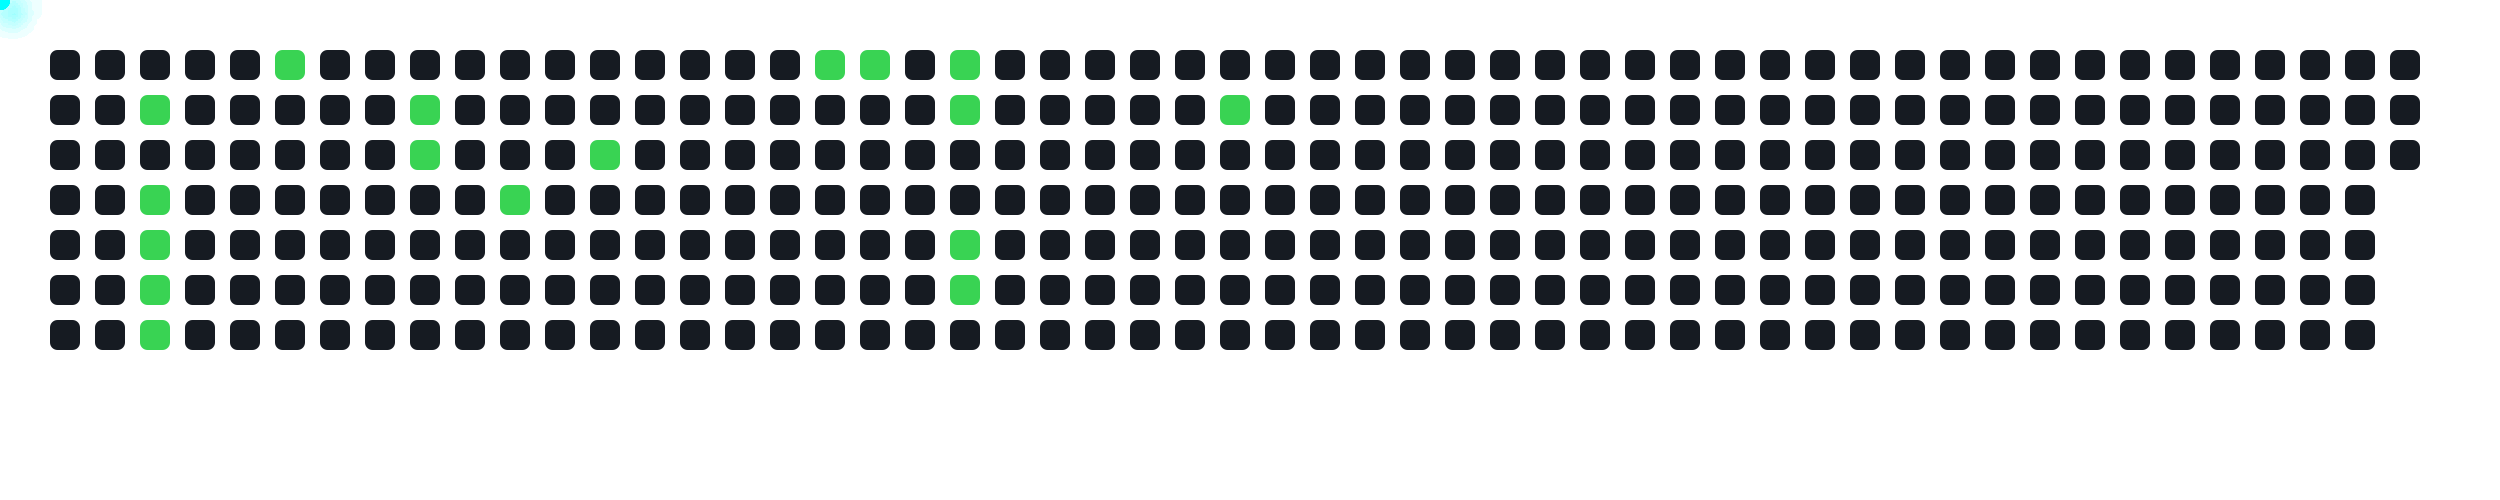
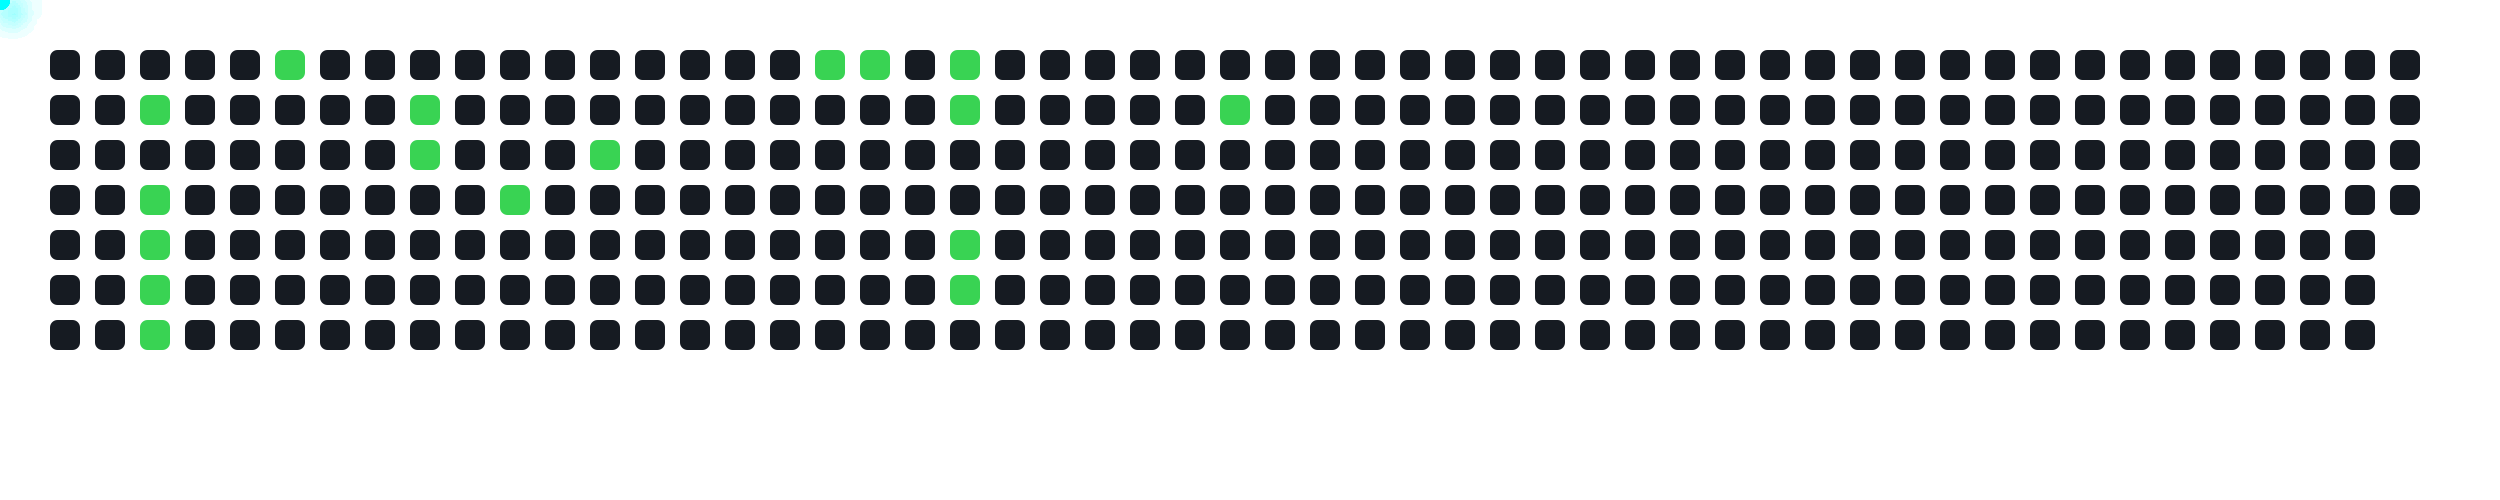
<svg xmlns="http://www.w3.org/2000/svg" width="1000" height="200">
  <style>
      .cell { fill: #161b22; rx: 3; }
      .active { fill: #39d353; }
      .comet { fill: cyan; filter: drop-shadow(0 0 6px cyan); }
    </style>
  <rect x="20" y="20" width="12" height="12" class="cell " />
  <rect x="20" y="38" width="12" height="12" class="cell " />
  <rect x="20" y="56" width="12" height="12" class="cell " />
  <rect x="20" y="74" width="12" height="12" class="cell " />
  <rect x="20" y="92" width="12" height="12" class="cell " />
  <rect x="20" y="110" width="12" height="12" class="cell " />
  <rect x="20" y="128" width="12" height="12" class="cell " />
  <rect x="38" y="20" width="12" height="12" class="cell " />
  <rect x="38" y="38" width="12" height="12" class="cell " />
  <rect x="38" y="56" width="12" height="12" class="cell " />
  <rect x="38" y="74" width="12" height="12" class="cell " />
  <rect x="38" y="92" width="12" height="12" class="cell " />
  <rect x="38" y="110" width="12" height="12" class="cell " />
  <rect x="38" y="128" width="12" height="12" class="cell " />
  <rect x="56" y="20" width="12" height="12" class="cell " />
  <rect x="56" y="38" width="12" height="12" class="cell active" />
  <rect x="56" y="56" width="12" height="12" class="cell " />
  <rect x="56" y="74" width="12" height="12" class="cell active" />
  <rect x="56" y="92" width="12" height="12" class="cell active" />
  <rect x="56" y="110" width="12" height="12" class="cell active" />
  <rect x="56" y="128" width="12" height="12" class="cell active" />
  <rect x="74" y="20" width="12" height="12" class="cell " />
  <rect x="74" y="38" width="12" height="12" class="cell " />
  <rect x="74" y="56" width="12" height="12" class="cell " />
  <rect x="74" y="74" width="12" height="12" class="cell " />
  <rect x="74" y="92" width="12" height="12" class="cell " />
  <rect x="74" y="110" width="12" height="12" class="cell " />
  <rect x="74" y="128" width="12" height="12" class="cell " />
  <rect x="92" y="20" width="12" height="12" class="cell " />
  <rect x="92" y="38" width="12" height="12" class="cell " />
  <rect x="92" y="56" width="12" height="12" class="cell " />
  <rect x="92" y="74" width="12" height="12" class="cell " />
  <rect x="92" y="92" width="12" height="12" class="cell " />
  <rect x="92" y="110" width="12" height="12" class="cell " />
  <rect x="92" y="128" width="12" height="12" class="cell " />
  <rect x="110" y="20" width="12" height="12" class="cell active" />
  <rect x="110" y="38" width="12" height="12" class="cell " />
  <rect x="110" y="56" width="12" height="12" class="cell " />
  <rect x="110" y="74" width="12" height="12" class="cell " />
  <rect x="110" y="92" width="12" height="12" class="cell " />
  <rect x="110" y="110" width="12" height="12" class="cell " />
  <rect x="110" y="128" width="12" height="12" class="cell " />
  <rect x="128" y="20" width="12" height="12" class="cell " />
  <rect x="128" y="38" width="12" height="12" class="cell " />
  <rect x="128" y="56" width="12" height="12" class="cell " />
  <rect x="128" y="74" width="12" height="12" class="cell " />
  <rect x="128" y="92" width="12" height="12" class="cell " />
  <rect x="128" y="110" width="12" height="12" class="cell " />
  <rect x="128" y="128" width="12" height="12" class="cell " />
  <rect x="146" y="20" width="12" height="12" class="cell " />
  <rect x="146" y="38" width="12" height="12" class="cell " />
  <rect x="146" y="56" width="12" height="12" class="cell " />
  <rect x="146" y="74" width="12" height="12" class="cell " />
  <rect x="146" y="92" width="12" height="12" class="cell " />
  <rect x="146" y="110" width="12" height="12" class="cell " />
  <rect x="146" y="128" width="12" height="12" class="cell " />
  <rect x="164" y="20" width="12" height="12" class="cell " />
  <rect x="164" y="38" width="12" height="12" class="cell active" />
  <rect x="164" y="56" width="12" height="12" class="cell active" />
  <rect x="164" y="74" width="12" height="12" class="cell " />
  <rect x="164" y="92" width="12" height="12" class="cell " />
  <rect x="164" y="110" width="12" height="12" class="cell " />
  <rect x="164" y="128" width="12" height="12" class="cell " />
  <rect x="182" y="20" width="12" height="12" class="cell " />
  <rect x="182" y="38" width="12" height="12" class="cell " />
  <rect x="182" y="56" width="12" height="12" class="cell " />
  <rect x="182" y="74" width="12" height="12" class="cell " />
  <rect x="182" y="92" width="12" height="12" class="cell " />
  <rect x="182" y="110" width="12" height="12" class="cell " />
  <rect x="182" y="128" width="12" height="12" class="cell " />
  <rect x="200" y="20" width="12" height="12" class="cell " />
  <rect x="200" y="38" width="12" height="12" class="cell " />
  <rect x="200" y="56" width="12" height="12" class="cell " />
  <rect x="200" y="74" width="12" height="12" class="cell active" />
  <rect x="200" y="92" width="12" height="12" class="cell " />
  <rect x="200" y="110" width="12" height="12" class="cell " />
  <rect x="200" y="128" width="12" height="12" class="cell " />
  <rect x="218" y="20" width="12" height="12" class="cell " />
  <rect x="218" y="38" width="12" height="12" class="cell " />
  <rect x="218" y="56" width="12" height="12" class="cell " />
  <rect x="218" y="74" width="12" height="12" class="cell " />
  <rect x="218" y="92" width="12" height="12" class="cell " />
  <rect x="218" y="110" width="12" height="12" class="cell " />
  <rect x="218" y="128" width="12" height="12" class="cell " />
  <rect x="236" y="20" width="12" height="12" class="cell " />
  <rect x="236" y="38" width="12" height="12" class="cell " />
  <rect x="236" y="56" width="12" height="12" class="cell active" />
  <rect x="236" y="74" width="12" height="12" class="cell " />
  <rect x="236" y="92" width="12" height="12" class="cell " />
  <rect x="236" y="110" width="12" height="12" class="cell " />
  <rect x="236" y="128" width="12" height="12" class="cell " />
  <rect x="254" y="20" width="12" height="12" class="cell " />
  <rect x="254" y="38" width="12" height="12" class="cell " />
  <rect x="254" y="56" width="12" height="12" class="cell " />
  <rect x="254" y="74" width="12" height="12" class="cell " />
  <rect x="254" y="92" width="12" height="12" class="cell " />
  <rect x="254" y="110" width="12" height="12" class="cell " />
  <rect x="254" y="128" width="12" height="12" class="cell " />
  <rect x="272" y="20" width="12" height="12" class="cell " />
  <rect x="272" y="38" width="12" height="12" class="cell " />
  <rect x="272" y="56" width="12" height="12" class="cell " />
  <rect x="272" y="74" width="12" height="12" class="cell " />
  <rect x="272" y="92" width="12" height="12" class="cell " />
  <rect x="272" y="110" width="12" height="12" class="cell " />
  <rect x="272" y="128" width="12" height="12" class="cell " />
  <rect x="290" y="20" width="12" height="12" class="cell " />
  <rect x="290" y="38" width="12" height="12" class="cell " />
  <rect x="290" y="56" width="12" height="12" class="cell " />
  <rect x="290" y="74" width="12" height="12" class="cell " />
  <rect x="290" y="92" width="12" height="12" class="cell " />
  <rect x="290" y="110" width="12" height="12" class="cell " />
  <rect x="290" y="128" width="12" height="12" class="cell " />
  <rect x="308" y="20" width="12" height="12" class="cell " />
  <rect x="308" y="38" width="12" height="12" class="cell " />
  <rect x="308" y="56" width="12" height="12" class="cell " />
  <rect x="308" y="74" width="12" height="12" class="cell " />
  <rect x="308" y="92" width="12" height="12" class="cell " />
  <rect x="308" y="110" width="12" height="12" class="cell " />
  <rect x="308" y="128" width="12" height="12" class="cell " />
  <rect x="326" y="20" width="12" height="12" class="cell active" />
  <rect x="326" y="38" width="12" height="12" class="cell " />
  <rect x="326" y="56" width="12" height="12" class="cell " />
  <rect x="326" y="74" width="12" height="12" class="cell " />
  <rect x="326" y="92" width="12" height="12" class="cell " />
  <rect x="326" y="110" width="12" height="12" class="cell " />
  <rect x="326" y="128" width="12" height="12" class="cell " />
  <rect x="344" y="20" width="12" height="12" class="cell active" />
  <rect x="344" y="38" width="12" height="12" class="cell " />
  <rect x="344" y="56" width="12" height="12" class="cell " />
  <rect x="344" y="74" width="12" height="12" class="cell " />
  <rect x="344" y="92" width="12" height="12" class="cell " />
  <rect x="344" y="110" width="12" height="12" class="cell " />
  <rect x="344" y="128" width="12" height="12" class="cell " />
  <rect x="362" y="20" width="12" height="12" class="cell " />
  <rect x="362" y="38" width="12" height="12" class="cell " />
  <rect x="362" y="56" width="12" height="12" class="cell " />
  <rect x="362" y="74" width="12" height="12" class="cell " />
  <rect x="362" y="92" width="12" height="12" class="cell " />
  <rect x="362" y="110" width="12" height="12" class="cell " />
  <rect x="362" y="128" width="12" height="12" class="cell " />
  <rect x="380" y="20" width="12" height="12" class="cell active" />
  <rect x="380" y="38" width="12" height="12" class="cell active" />
  <rect x="380" y="56" width="12" height="12" class="cell " />
  <rect x="380" y="74" width="12" height="12" class="cell " />
  <rect x="380" y="92" width="12" height="12" class="cell active" />
  <rect x="380" y="110" width="12" height="12" class="cell active" />
  <rect x="380" y="128" width="12" height="12" class="cell " />
  <rect x="398" y="20" width="12" height="12" class="cell " />
  <rect x="398" y="38" width="12" height="12" class="cell " />
  <rect x="398" y="56" width="12" height="12" class="cell " />
  <rect x="398" y="74" width="12" height="12" class="cell " />
  <rect x="398" y="92" width="12" height="12" class="cell " />
  <rect x="398" y="110" width="12" height="12" class="cell " />
  <rect x="398" y="128" width="12" height="12" class="cell " />
  <rect x="416" y="20" width="12" height="12" class="cell " />
  <rect x="416" y="38" width="12" height="12" class="cell " />
  <rect x="416" y="56" width="12" height="12" class="cell " />
  <rect x="416" y="74" width="12" height="12" class="cell " />
  <rect x="416" y="92" width="12" height="12" class="cell " />
  <rect x="416" y="110" width="12" height="12" class="cell " />
  <rect x="416" y="128" width="12" height="12" class="cell " />
  <rect x="434" y="20" width="12" height="12" class="cell " />
  <rect x="434" y="38" width="12" height="12" class="cell " />
  <rect x="434" y="56" width="12" height="12" class="cell " />
  <rect x="434" y="74" width="12" height="12" class="cell " />
  <rect x="434" y="92" width="12" height="12" class="cell " />
  <rect x="434" y="110" width="12" height="12" class="cell " />
  <rect x="434" y="128" width="12" height="12" class="cell " />
  <rect x="452" y="20" width="12" height="12" class="cell " />
  <rect x="452" y="38" width="12" height="12" class="cell " />
  <rect x="452" y="56" width="12" height="12" class="cell " />
  <rect x="452" y="74" width="12" height="12" class="cell " />
  <rect x="452" y="92" width="12" height="12" class="cell " />
  <rect x="452" y="110" width="12" height="12" class="cell " />
  <rect x="452" y="128" width="12" height="12" class="cell " />
  <rect x="470" y="20" width="12" height="12" class="cell " />
  <rect x="470" y="38" width="12" height="12" class="cell " />
  <rect x="470" y="56" width="12" height="12" class="cell " />
  <rect x="470" y="74" width="12" height="12" class="cell " />
  <rect x="470" y="92" width="12" height="12" class="cell " />
  <rect x="470" y="110" width="12" height="12" class="cell " />
  <rect x="470" y="128" width="12" height="12" class="cell " />
  <rect x="488" y="20" width="12" height="12" class="cell " />
  <rect x="488" y="38" width="12" height="12" class="cell active" />
  <rect x="488" y="56" width="12" height="12" class="cell " />
  <rect x="488" y="74" width="12" height="12" class="cell " />
  <rect x="488" y="92" width="12" height="12" class="cell " />
  <rect x="488" y="110" width="12" height="12" class="cell " />
  <rect x="488" y="128" width="12" height="12" class="cell " />
  <rect x="506" y="20" width="12" height="12" class="cell " />
  <rect x="506" y="38" width="12" height="12" class="cell " />
  <rect x="506" y="56" width="12" height="12" class="cell " />
  <rect x="506" y="74" width="12" height="12" class="cell " />
  <rect x="506" y="92" width="12" height="12" class="cell " />
  <rect x="506" y="110" width="12" height="12" class="cell " />
  <rect x="506" y="128" width="12" height="12" class="cell " />
  <rect x="524" y="20" width="12" height="12" class="cell " />
  <rect x="524" y="38" width="12" height="12" class="cell " />
  <rect x="524" y="56" width="12" height="12" class="cell " />
  <rect x="524" y="74" width="12" height="12" class="cell " />
  <rect x="524" y="92" width="12" height="12" class="cell " />
  <rect x="524" y="110" width="12" height="12" class="cell " />
  <rect x="524" y="128" width="12" height="12" class="cell " />
  <rect x="542" y="20" width="12" height="12" class="cell " />
  <rect x="542" y="38" width="12" height="12" class="cell " />
  <rect x="542" y="56" width="12" height="12" class="cell " />
  <rect x="542" y="74" width="12" height="12" class="cell " />
  <rect x="542" y="92" width="12" height="12" class="cell " />
  <rect x="542" y="110" width="12" height="12" class="cell " />
  <rect x="542" y="128" width="12" height="12" class="cell " />
  <rect x="560" y="20" width="12" height="12" class="cell " />
  <rect x="560" y="38" width="12" height="12" class="cell " />
  <rect x="560" y="56" width="12" height="12" class="cell " />
  <rect x="560" y="74" width="12" height="12" class="cell " />
  <rect x="560" y="92" width="12" height="12" class="cell " />
  <rect x="560" y="110" width="12" height="12" class="cell " />
  <rect x="560" y="128" width="12" height="12" class="cell " />
  <rect x="578" y="20" width="12" height="12" class="cell " />
  <rect x="578" y="38" width="12" height="12" class="cell " />
  <rect x="578" y="56" width="12" height="12" class="cell " />
  <rect x="578" y="74" width="12" height="12" class="cell " />
  <rect x="578" y="92" width="12" height="12" class="cell " />
  <rect x="578" y="110" width="12" height="12" class="cell " />
  <rect x="578" y="128" width="12" height="12" class="cell " />
  <rect x="596" y="20" width="12" height="12" class="cell " />
  <rect x="596" y="38" width="12" height="12" class="cell " />
  <rect x="596" y="56" width="12" height="12" class="cell " />
  <rect x="596" y="74" width="12" height="12" class="cell " />
  <rect x="596" y="92" width="12" height="12" class="cell " />
  <rect x="596" y="110" width="12" height="12" class="cell " />
  <rect x="596" y="128" width="12" height="12" class="cell " />
  <rect x="614" y="20" width="12" height="12" class="cell " />
  <rect x="614" y="38" width="12" height="12" class="cell " />
  <rect x="614" y="56" width="12" height="12" class="cell " />
  <rect x="614" y="74" width="12" height="12" class="cell " />
  <rect x="614" y="92" width="12" height="12" class="cell " />
  <rect x="614" y="110" width="12" height="12" class="cell " />
  <rect x="614" y="128" width="12" height="12" class="cell " />
  <rect x="632" y="20" width="12" height="12" class="cell " />
  <rect x="632" y="38" width="12" height="12" class="cell " />
  <rect x="632" y="56" width="12" height="12" class="cell " />
  <rect x="632" y="74" width="12" height="12" class="cell " />
  <rect x="632" y="92" width="12" height="12" class="cell " />
  <rect x="632" y="110" width="12" height="12" class="cell " />
  <rect x="632" y="128" width="12" height="12" class="cell " />
  <rect x="650" y="20" width="12" height="12" class="cell " />
  <rect x="650" y="38" width="12" height="12" class="cell " />
  <rect x="650" y="56" width="12" height="12" class="cell " />
  <rect x="650" y="74" width="12" height="12" class="cell " />
  <rect x="650" y="92" width="12" height="12" class="cell " />
  <rect x="650" y="110" width="12" height="12" class="cell " />
  <rect x="650" y="128" width="12" height="12" class="cell " />
  <rect x="668" y="20" width="12" height="12" class="cell " />
  <rect x="668" y="38" width="12" height="12" class="cell " />
  <rect x="668" y="56" width="12" height="12" class="cell " />
  <rect x="668" y="74" width="12" height="12" class="cell " />
  <rect x="668" y="92" width="12" height="12" class="cell " />
  <rect x="668" y="110" width="12" height="12" class="cell " />
  <rect x="668" y="128" width="12" height="12" class="cell " />
  <rect x="686" y="20" width="12" height="12" class="cell " />
  <rect x="686" y="38" width="12" height="12" class="cell " />
  <rect x="686" y="56" width="12" height="12" class="cell " />
  <rect x="686" y="74" width="12" height="12" class="cell " />
  <rect x="686" y="92" width="12" height="12" class="cell " />
  <rect x="686" y="110" width="12" height="12" class="cell " />
  <rect x="686" y="128" width="12" height="12" class="cell " />
  <rect x="704" y="20" width="12" height="12" class="cell " />
  <rect x="704" y="38" width="12" height="12" class="cell " />
  <rect x="704" y="56" width="12" height="12" class="cell " />
  <rect x="704" y="74" width="12" height="12" class="cell " />
  <rect x="704" y="92" width="12" height="12" class="cell " />
  <rect x="704" y="110" width="12" height="12" class="cell " />
  <rect x="704" y="128" width="12" height="12" class="cell " />
  <rect x="722" y="20" width="12" height="12" class="cell " />
  <rect x="722" y="38" width="12" height="12" class="cell " />
  <rect x="722" y="56" width="12" height="12" class="cell " />
  <rect x="722" y="74" width="12" height="12" class="cell " />
  <rect x="722" y="92" width="12" height="12" class="cell " />
  <rect x="722" y="110" width="12" height="12" class="cell " />
  <rect x="722" y="128" width="12" height="12" class="cell " />
  <rect x="740" y="20" width="12" height="12" class="cell " />
  <rect x="740" y="38" width="12" height="12" class="cell " />
  <rect x="740" y="56" width="12" height="12" class="cell " />
  <rect x="740" y="74" width="12" height="12" class="cell " />
  <rect x="740" y="92" width="12" height="12" class="cell " />
  <rect x="740" y="110" width="12" height="12" class="cell " />
  <rect x="740" y="128" width="12" height="12" class="cell " />
  <rect x="758" y="20" width="12" height="12" class="cell " />
  <rect x="758" y="38" width="12" height="12" class="cell " />
  <rect x="758" y="56" width="12" height="12" class="cell " />
  <rect x="758" y="74" width="12" height="12" class="cell " />
  <rect x="758" y="92" width="12" height="12" class="cell " />
  <rect x="758" y="110" width="12" height="12" class="cell " />
  <rect x="758" y="128" width="12" height="12" class="cell " />
  <rect x="776" y="20" width="12" height="12" class="cell " />
  <rect x="776" y="38" width="12" height="12" class="cell " />
  <rect x="776" y="56" width="12" height="12" class="cell " />
  <rect x="776" y="74" width="12" height="12" class="cell " />
  <rect x="776" y="92" width="12" height="12" class="cell " />
  <rect x="776" y="110" width="12" height="12" class="cell " />
  <rect x="776" y="128" width="12" height="12" class="cell " />
  <rect x="794" y="20" width="12" height="12" class="cell " />
  <rect x="794" y="38" width="12" height="12" class="cell " />
  <rect x="794" y="56" width="12" height="12" class="cell " />
  <rect x="794" y="74" width="12" height="12" class="cell " />
  <rect x="794" y="92" width="12" height="12" class="cell " />
  <rect x="794" y="110" width="12" height="12" class="cell " />
  <rect x="794" y="128" width="12" height="12" class="cell " />
  <rect x="812" y="20" width="12" height="12" class="cell " />
  <rect x="812" y="38" width="12" height="12" class="cell " />
  <rect x="812" y="56" width="12" height="12" class="cell " />
  <rect x="812" y="74" width="12" height="12" class="cell " />
  <rect x="812" y="92" width="12" height="12" class="cell " />
  <rect x="812" y="110" width="12" height="12" class="cell " />
  <rect x="812" y="128" width="12" height="12" class="cell " />
  <rect x="830" y="20" width="12" height="12" class="cell " />
  <rect x="830" y="38" width="12" height="12" class="cell " />
  <rect x="830" y="56" width="12" height="12" class="cell " />
  <rect x="830" y="74" width="12" height="12" class="cell " />
  <rect x="830" y="92" width="12" height="12" class="cell " />
  <rect x="830" y="110" width="12" height="12" class="cell " />
  <rect x="830" y="128" width="12" height="12" class="cell " />
  <rect x="848" y="20" width="12" height="12" class="cell " />
  <rect x="848" y="38" width="12" height="12" class="cell " />
  <rect x="848" y="56" width="12" height="12" class="cell " />
  <rect x="848" y="74" width="12" height="12" class="cell " />
  <rect x="848" y="92" width="12" height="12" class="cell " />
  <rect x="848" y="110" width="12" height="12" class="cell " />
  <rect x="848" y="128" width="12" height="12" class="cell " />
  <rect x="866" y="20" width="12" height="12" class="cell " />
  <rect x="866" y="38" width="12" height="12" class="cell " />
  <rect x="866" y="56" width="12" height="12" class="cell " />
  <rect x="866" y="74" width="12" height="12" class="cell " />
  <rect x="866" y="92" width="12" height="12" class="cell " />
  <rect x="866" y="110" width="12" height="12" class="cell " />
  <rect x="866" y="128" width="12" height="12" class="cell " />
  <rect x="884" y="20" width="12" height="12" class="cell " />
  <rect x="884" y="38" width="12" height="12" class="cell " />
  <rect x="884" y="56" width="12" height="12" class="cell " />
  <rect x="884" y="74" width="12" height="12" class="cell " />
  <rect x="884" y="92" width="12" height="12" class="cell " />
  <rect x="884" y="110" width="12" height="12" class="cell " />
  <rect x="884" y="128" width="12" height="12" class="cell " />
  <rect x="902" y="20" width="12" height="12" class="cell " />
  <rect x="902" y="38" width="12" height="12" class="cell " />
  <rect x="902" y="56" width="12" height="12" class="cell " />
  <rect x="902" y="74" width="12" height="12" class="cell " />
  <rect x="902" y="92" width="12" height="12" class="cell " />
  <rect x="902" y="110" width="12" height="12" class="cell " />
  <rect x="902" y="128" width="12" height="12" class="cell " />
  <rect x="920" y="20" width="12" height="12" class="cell " />
  <rect x="920" y="38" width="12" height="12" class="cell " />
  <rect x="920" y="56" width="12" height="12" class="cell " />
  <rect x="920" y="74" width="12" height="12" class="cell " />
  <rect x="920" y="92" width="12" height="12" class="cell " />
  <rect x="920" y="110" width="12" height="12" class="cell " />
  <rect x="920" y="128" width="12" height="12" class="cell " />
  <rect x="938" y="20" width="12" height="12" class="cell " />
  <rect x="938" y="38" width="12" height="12" class="cell " />
  <rect x="938" y="56" width="12" height="12" class="cell " />
  <rect x="938" y="74" width="12" height="12" class="cell " />
  <rect x="938" y="92" width="12" height="12" class="cell " />
  <rect x="938" y="110" width="12" height="12" class="cell " />
  <rect x="938" y="128" width="12" height="12" class="cell " />
  <rect x="956" y="20" width="12" height="12" class="cell " />
  <rect x="956" y="38" width="12" height="12" class="cell " />
  <rect x="956" y="56" width="12" height="12" class="cell " />
+   <rect x="956" y="74" width="12" height="12" class="cell " />
  <circle r="4" class="comet">
    <animateMotion dur="0.6s" begin="0s" repeatCount="indefinite" path="M 32 4 L 62 44" />
  </circle>
  <circle r="4" class="comet">
    <animateMotion dur="0.6s" begin="0.6s" repeatCount="indefinite" path="M 32 40 L 62 80" />
  </circle>
  <circle r="4" class="comet">
    <animateMotion dur="0.6s" begin="1.2s" repeatCount="indefinite" path="M 32 58 L 62 98" />
  </circle>
  <circle r="4" class="comet">
    <animateMotion dur="0.6s" begin="1.8s" repeatCount="indefinite" path="M 32 76 L 62 116" />
  </circle>
  <circle r="4" class="comet">
    <animateMotion dur="0.6s" begin="2.4s" repeatCount="indefinite" path="M 32 94 L 62 134" />
  </circle>
  <circle r="4" class="comet">
    <animateMotion dur="0.6s" begin="3s" repeatCount="indefinite" path="M 86 -14 L 116 26" />
  </circle>
  <circle r="4" class="comet">
    <animateMotion dur="0.6s" begin="3.6s" repeatCount="indefinite" path="M 140 4 L 170 44" />
  </circle>
  <circle r="4" class="comet">
    <animateMotion dur="0.6s" begin="4.2s" repeatCount="indefinite" path="M 140 22 L 170 62" />
  </circle>
  <circle r="4" class="comet">
    <animateMotion dur="0.6s" begin="4.8s" repeatCount="indefinite" path="M 176 40 L 206 80" />
  </circle>
  <circle r="4" class="comet">
    <animateMotion dur="0.6s" begin="5.4s" repeatCount="indefinite" path="M 212 22 L 242 62" />
  </circle>
  <circle r="4" class="comet">
    <animateMotion dur="0.6s" begin="6s" repeatCount="indefinite" path="M 302 -14 L 332 26" />
  </circle>
  <circle r="4" class="comet">
    <animateMotion dur="0.6s" begin="6.6s" repeatCount="indefinite" path="M 320 -14 L 350 26" />
  </circle>
  <circle r="4" class="comet">
    <animateMotion dur="0.6s" begin="7.2s" repeatCount="indefinite" path="M 356 -14 L 386 26" />
  </circle>
  <circle r="4" class="comet">
    <animateMotion dur="0.6s" begin="7.8s" repeatCount="indefinite" path="M 356 4 L 386 44" />
  </circle>
  <circle r="4" class="comet">
    <animateMotion dur="0.6s" begin="8.4s" repeatCount="indefinite" path="M 356 58 L 386 98" />
  </circle>
  <circle r="4" class="comet">
    <animateMotion dur="0.6s" begin="9s" repeatCount="indefinite" path="M 356 76 L 386 116" />
  </circle>
  <circle r="4" class="comet">
    <animateMotion dur="0.6s" begin="9.6s" repeatCount="indefinite" path="M 464 4 L 494 44" />
  </circle>
</svg>
